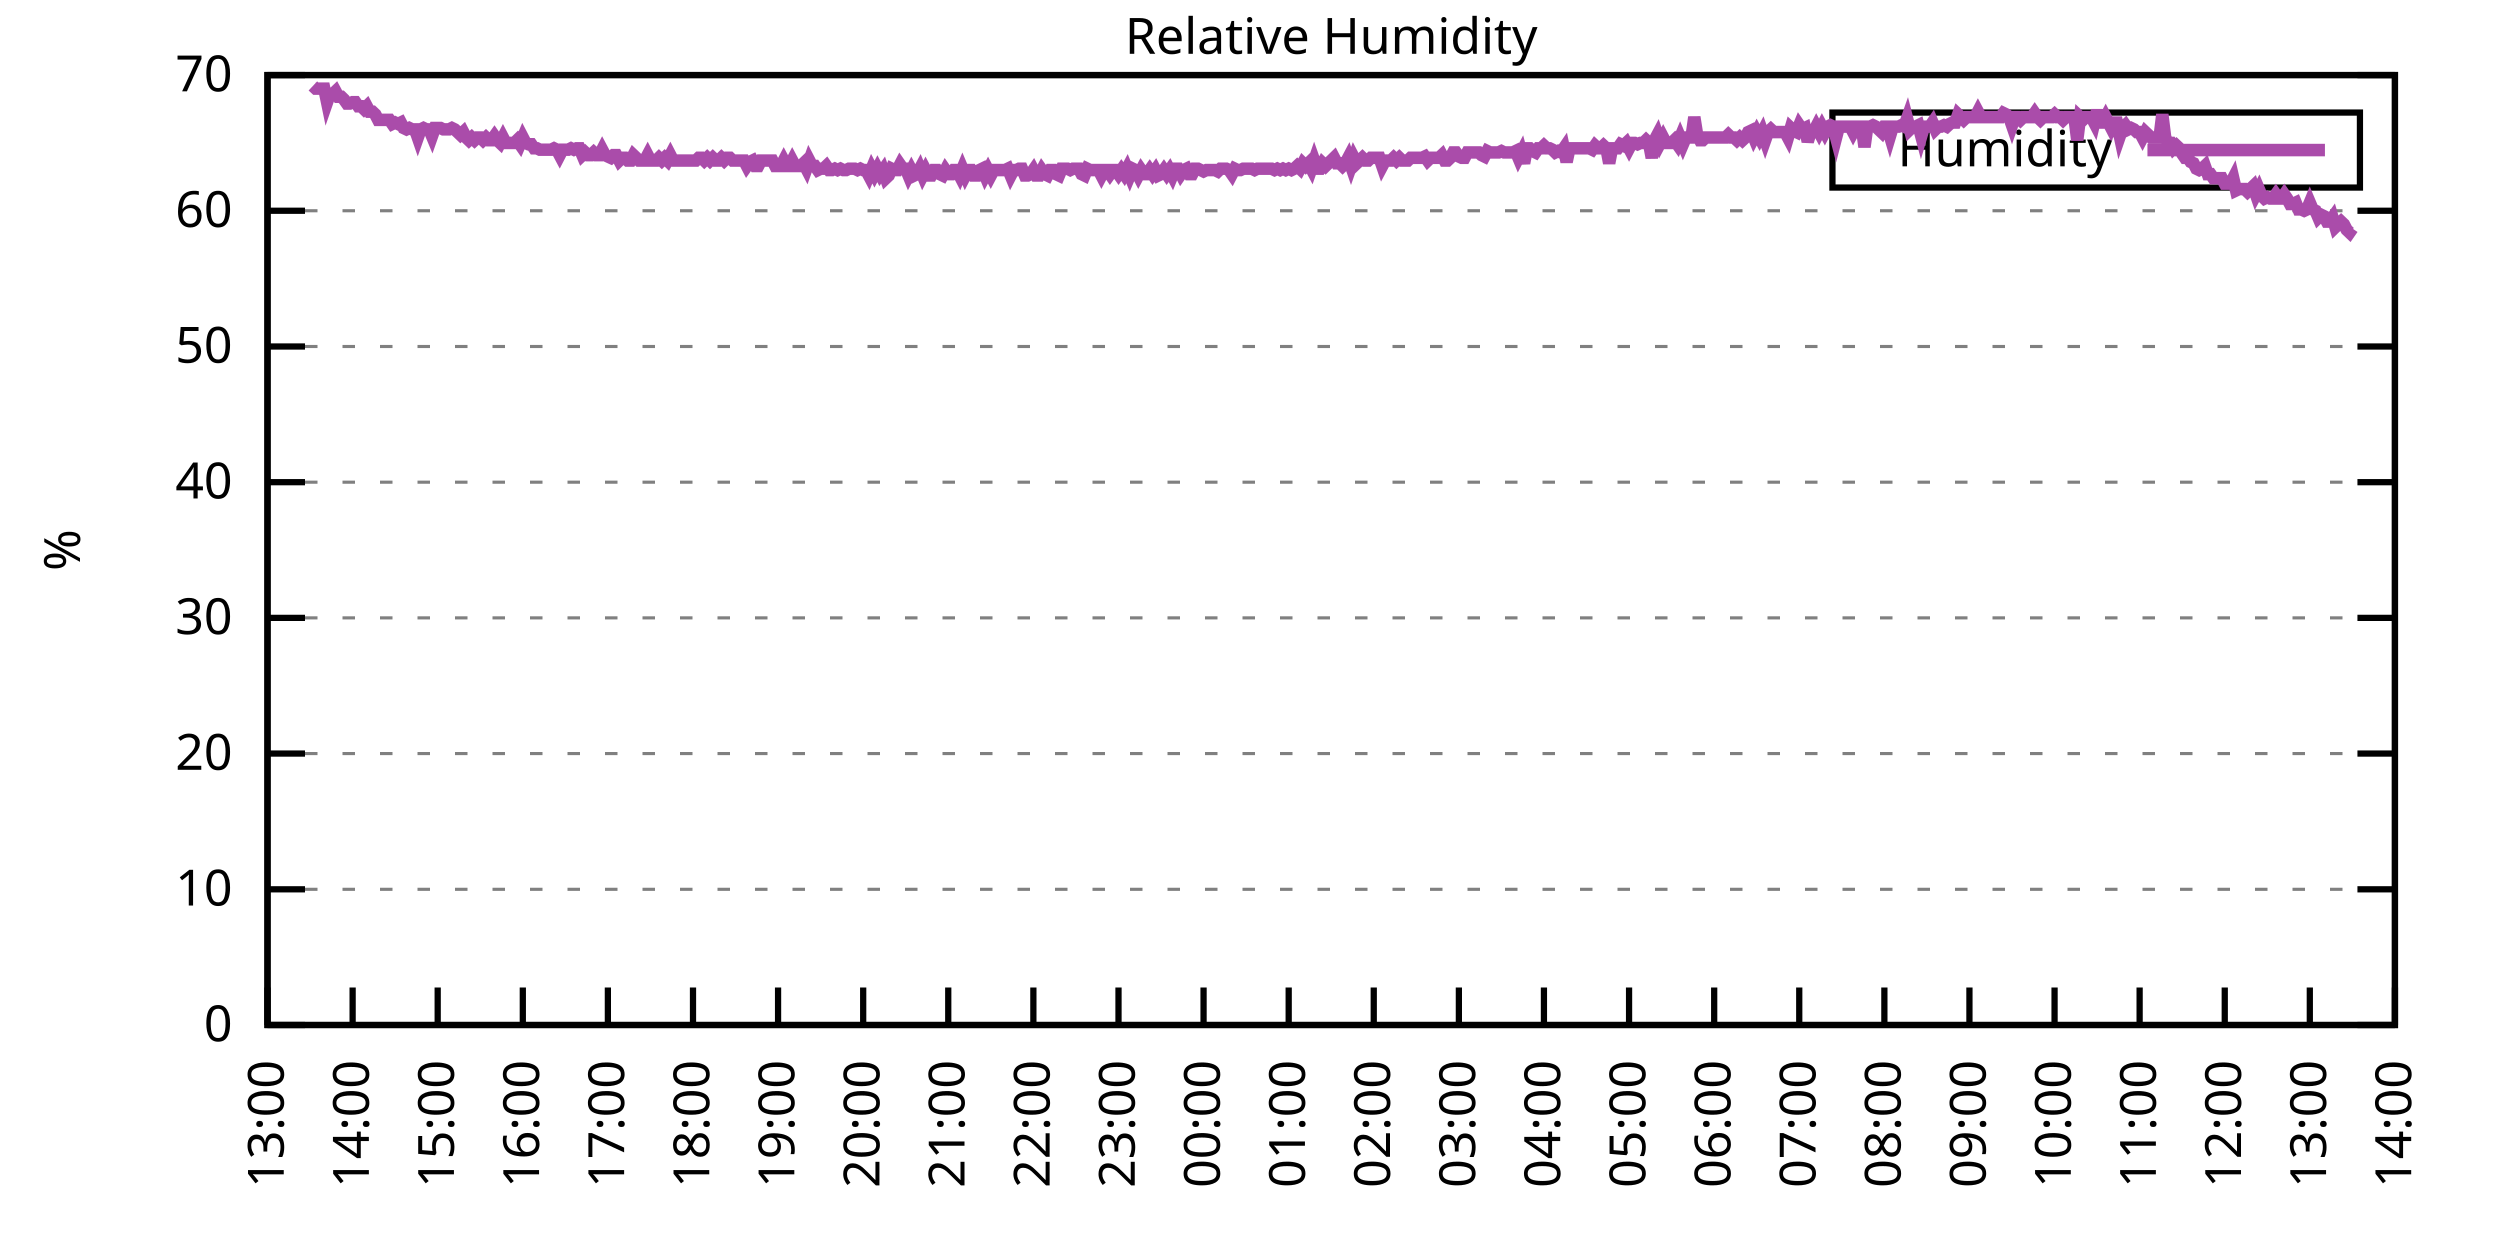
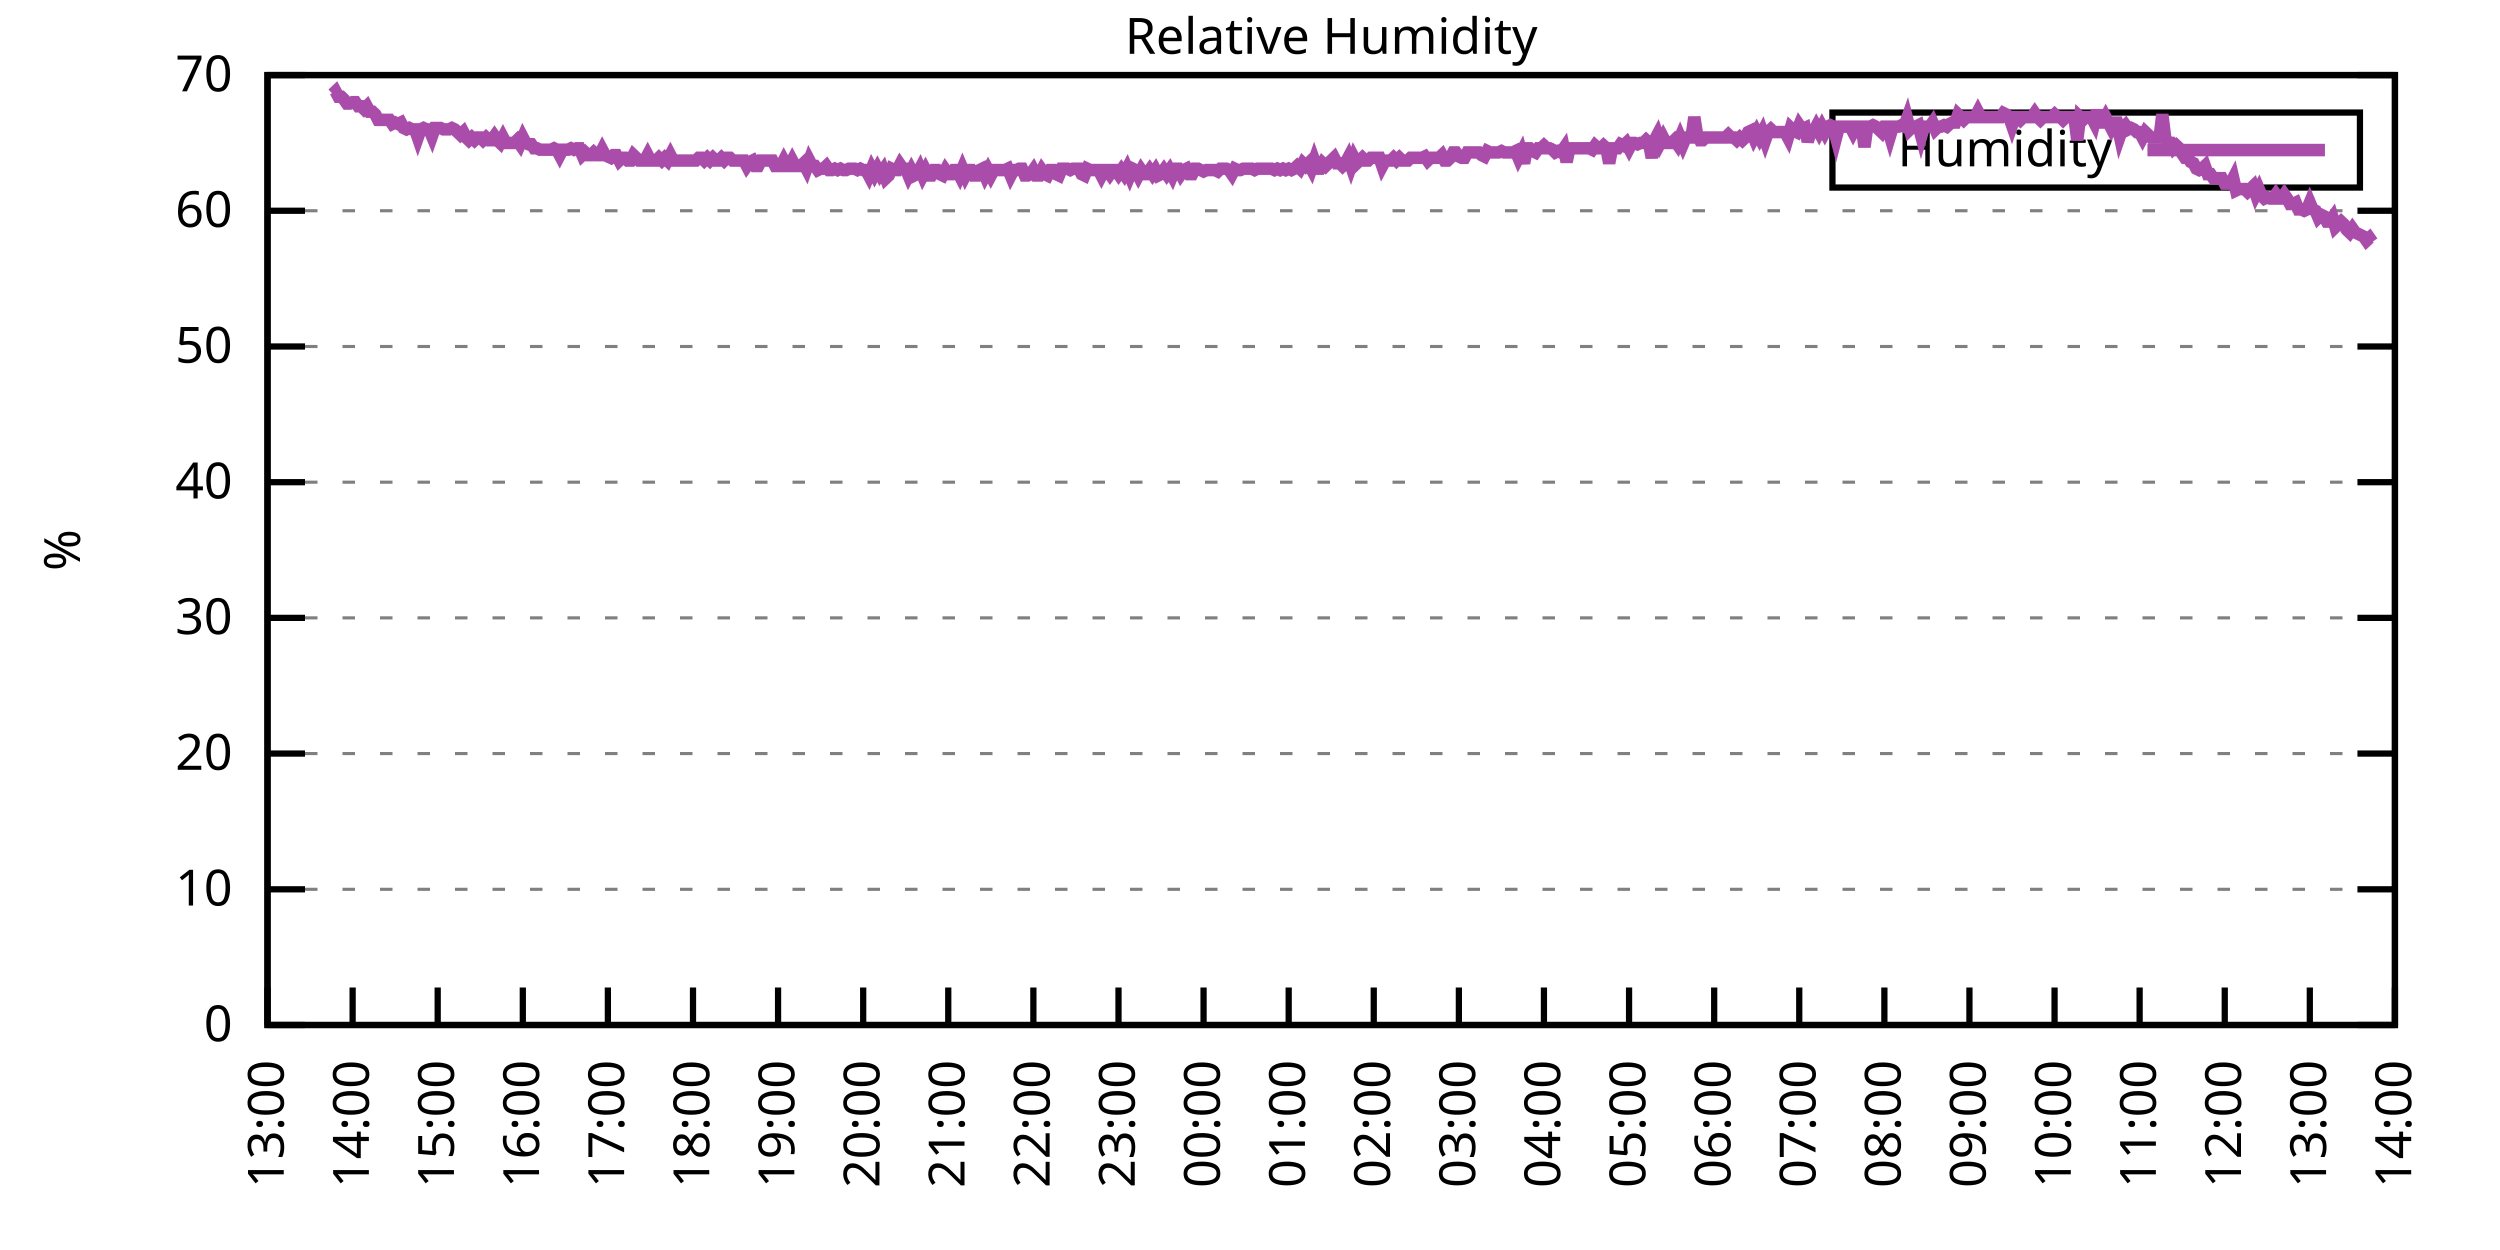
<svg xmlns="http://www.w3.org/2000/svg" xmlns:xlink="http://www.w3.org/1999/xlink" width="400" height="200" viewBox="0 0 400 200">
  <g id="gnuplot_canvas">
    <rect x="0" y="0" width="400" height="200" fill="none" />
    <defs>
      <circle id="gpDot" r="0.5" stroke-width="0.5" stroke="currentColor" />
      <path id="gpPt0" stroke-width="0.333" stroke="currentColor" d="M-1,0 h2 M0,-1 v2" />
      <path id="gpPt1" stroke-width="0.333" stroke="currentColor" d="M-1,-1 L1,1 M1,-1 L-1,1" />
      <path id="gpPt2" stroke-width="0.333" stroke="currentColor" d="M-1,0 L1,0 M0,-1 L0,1 M-1,-1 L1,1 M-1,1 L1,-1" />
      <rect id="gpPt3" stroke-width="0.333" stroke="currentColor" x="-1" y="-1" width="2" height="2" />
      <rect id="gpPt4" stroke-width="0.333" stroke="currentColor" fill="currentColor" x="-1" y="-1" width="2" height="2" />
      <circle id="gpPt5" stroke-width="0.333" stroke="currentColor" cx="0" cy="0" r="1" />
      <use xlink:href="#gpPt5" id="gpPt6" fill="currentColor" stroke="none" />
      <path id="gpPt7" stroke-width="0.333" stroke="currentColor" d="M0,-1.33 L-1.33,0.67 L1.33,0.67 z" />
      <use xlink:href="#gpPt7" id="gpPt8" fill="currentColor" stroke="none" />
      <use xlink:href="#gpPt7" id="gpPt9" stroke="currentColor" transform="rotate(180)" />
      <use xlink:href="#gpPt9" id="gpPt10" fill="currentColor" stroke="none" />
      <use xlink:href="#gpPt3" id="gpPt11" stroke="currentColor" transform="rotate(45)" />
      <use xlink:href="#gpPt11" id="gpPt12" fill="currentColor" stroke="none" />
      <path id="gpPt13" stroke-width="0.333" stroke="currentColor" d="M0,1.330 L1.265,0.411 L0.782,-1.067 L-0.782,-1.076 L-1.265,0.411 z" />
      <use xlink:href="#gpPt13" id="gpPt14" fill="currentColor" stroke="none" />
      <filter id="textbox" filterUnits="objectBoundingBox" x="0" y="0" height="1" width="1">
        <feFlood flood-color="white" flood-opacity="1" result="bgnd" />
        <feComposite in="SourceGraphic" in2="bgnd" operator="atop" />
      </filter>
      <filter id="greybox" filterUnits="objectBoundingBox" x="0" y="0" height="1" width="1">
        <feFlood flood-color="lightgrey" flood-opacity="1" result="grey" />
        <feComposite in="SourceGraphic" in2="grey" operator="atop" />
      </filter>
    </defs>
    <g fill="none" color="white" stroke="currentColor" stroke-width="1.00" stroke-linecap="butt" stroke-linejoin="miter">
</g>
    <g fill="none" color="black" stroke="currentColor" stroke-width="1.00" stroke-linecap="butt" stroke-linejoin="miter">
      <g stroke="none" shape-rendering="crispEdges">
        <polygon fill="rgb(255, 255, 255)" points="42.80,164.00 383.18,164.00 383.18,12.02 42.80,12.02 " />
      </g>
    </g>
    <g fill="none" color="black" stroke="currentColor" stroke-width="1.00" stroke-linecap="butt" stroke-linejoin="miter">
</g>
    <g fill="none" color="black" stroke="black" stroke-width="0.50" stroke-linecap="butt" stroke-linejoin="miter">
</g>
    <g fill="none" color="gray" stroke="currentColor" stroke-width="0.50" stroke-linecap="butt" stroke-linejoin="miter">
      <path stroke="gray" stroke-dasharray="2,4" class="gridline" d="M42.80,164.00 L383.19,164.00  " />
    </g>
    <g fill="none" color="gray" stroke="gray" stroke-width="1.00" stroke-linecap="butt" stroke-linejoin="miter">
</g>
    <g fill="none" color="black" stroke="currentColor" stroke-width="1.00" stroke-linecap="butt" stroke-linejoin="miter">
      <path stroke="black" d="M42.80,164.00 L48.80,164.00 M383.19,164.00 L377.19,164.00  " />
      <g transform="translate(37.20,166.60)" stroke="none" fill="black" font-family="Sans" font-size="8.00" text-anchor="end">
        <text>
          <tspan font-family="Sans"> 0</tspan>
        </text>
      </g>
    </g>
    <g fill="none" color="black" stroke="currentColor" stroke-width="1.00" stroke-linecap="butt" stroke-linejoin="miter">
</g>
    <g fill="none" color="black" stroke="black" stroke-width="0.50" stroke-linecap="butt" stroke-linejoin="miter">
</g>
    <g fill="none" color="gray" stroke="currentColor" stroke-width="0.50" stroke-linecap="butt" stroke-linejoin="miter">
      <path stroke="gray" stroke-dasharray="2,4" class="gridline" d="M42.80,142.29 L383.19,142.29  " />
    </g>
    <g fill="none" color="gray" stroke="gray" stroke-width="1.00" stroke-linecap="butt" stroke-linejoin="miter">
</g>
    <g fill="none" color="black" stroke="currentColor" stroke-width="1.00" stroke-linecap="butt" stroke-linejoin="miter">
      <path stroke="black" d="M42.80,142.29 L48.80,142.29 M383.19,142.29 L377.19,142.29  " />
      <g transform="translate(37.20,144.89)" stroke="none" fill="black" font-family="Sans" font-size="8.00" text-anchor="end">
        <text>
          <tspan font-family="Sans"> 10</tspan>
        </text>
      </g>
    </g>
    <g fill="none" color="black" stroke="currentColor" stroke-width="1.00" stroke-linecap="butt" stroke-linejoin="miter">
</g>
    <g fill="none" color="black" stroke="black" stroke-width="0.50" stroke-linecap="butt" stroke-linejoin="miter">
</g>
    <g fill="none" color="gray" stroke="currentColor" stroke-width="0.50" stroke-linecap="butt" stroke-linejoin="miter">
      <path stroke="gray" stroke-dasharray="2,4" class="gridline" d="M42.80,120.57 L383.19,120.57  " />
    </g>
    <g fill="none" color="gray" stroke="gray" stroke-width="1.00" stroke-linecap="butt" stroke-linejoin="miter">
</g>
    <g fill="none" color="black" stroke="currentColor" stroke-width="1.00" stroke-linecap="butt" stroke-linejoin="miter">
      <path stroke="black" d="M42.80,120.57 L48.80,120.57 M383.19,120.57 L377.19,120.57  " />
      <g transform="translate(37.20,123.17)" stroke="none" fill="black" font-family="Sans" font-size="8.00" text-anchor="end">
        <text>
          <tspan font-family="Sans"> 20</tspan>
        </text>
      </g>
    </g>
    <g fill="none" color="black" stroke="currentColor" stroke-width="1.00" stroke-linecap="butt" stroke-linejoin="miter">
</g>
    <g fill="none" color="black" stroke="black" stroke-width="0.50" stroke-linecap="butt" stroke-linejoin="miter">
</g>
    <g fill="none" color="gray" stroke="currentColor" stroke-width="0.50" stroke-linecap="butt" stroke-linejoin="miter">
      <path stroke="gray" stroke-dasharray="2,4" class="gridline" d="M42.80,98.86 L383.19,98.86  " />
    </g>
    <g fill="none" color="gray" stroke="gray" stroke-width="1.00" stroke-linecap="butt" stroke-linejoin="miter">
</g>
    <g fill="none" color="black" stroke="currentColor" stroke-width="1.00" stroke-linecap="butt" stroke-linejoin="miter">
      <path stroke="black" d="M42.80,98.86 L48.80,98.86 M383.19,98.86 L377.19,98.86  " />
      <g transform="translate(37.20,101.46)" stroke="none" fill="black" font-family="Sans" font-size="8.00" text-anchor="end">
        <text>
          <tspan font-family="Sans"> 30</tspan>
        </text>
      </g>
    </g>
    <g fill="none" color="black" stroke="currentColor" stroke-width="1.00" stroke-linecap="butt" stroke-linejoin="miter">
</g>
    <g fill="none" color="black" stroke="black" stroke-width="0.50" stroke-linecap="butt" stroke-linejoin="miter">
</g>
    <g fill="none" color="gray" stroke="currentColor" stroke-width="0.50" stroke-linecap="butt" stroke-linejoin="miter">
      <path stroke="gray" stroke-dasharray="2,4" class="gridline" d="M42.80,77.15 L383.19,77.15  " />
    </g>
    <g fill="none" color="gray" stroke="gray" stroke-width="1.00" stroke-linecap="butt" stroke-linejoin="miter">
</g>
    <g fill="none" color="black" stroke="currentColor" stroke-width="1.00" stroke-linecap="butt" stroke-linejoin="miter">
      <path stroke="black" d="M42.80,77.15 L48.80,77.15 M383.19,77.15 L377.19,77.15  " />
      <g transform="translate(37.20,79.75)" stroke="none" fill="black" font-family="Sans" font-size="8.00" text-anchor="end">
        <text>
          <tspan font-family="Sans"> 40</tspan>
        </text>
      </g>
    </g>
    <g fill="none" color="black" stroke="currentColor" stroke-width="1.00" stroke-linecap="butt" stroke-linejoin="miter">
</g>
    <g fill="none" color="black" stroke="black" stroke-width="0.50" stroke-linecap="butt" stroke-linejoin="miter">
</g>
    <g fill="none" color="gray" stroke="currentColor" stroke-width="0.50" stroke-linecap="butt" stroke-linejoin="miter">
      <path stroke="gray" stroke-dasharray="2,4" class="gridline" d="M42.80,55.44 L383.19,55.44  " />
    </g>
    <g fill="none" color="gray" stroke="gray" stroke-width="1.00" stroke-linecap="butt" stroke-linejoin="miter">
</g>
    <g fill="none" color="black" stroke="currentColor" stroke-width="1.00" stroke-linecap="butt" stroke-linejoin="miter">
      <path stroke="black" d="M42.80,55.44 L48.80,55.44 M383.19,55.44 L377.19,55.44  " />
      <g transform="translate(37.20,58.04)" stroke="none" fill="black" font-family="Sans" font-size="8.00" text-anchor="end">
        <text>
          <tspan font-family="Sans"> 50</tspan>
        </text>
      </g>
    </g>
    <g fill="none" color="black" stroke="currentColor" stroke-width="1.00" stroke-linecap="butt" stroke-linejoin="miter">
</g>
    <g fill="none" color="black" stroke="black" stroke-width="0.50" stroke-linecap="butt" stroke-linejoin="miter">
</g>
    <g fill="none" color="gray" stroke="currentColor" stroke-width="0.50" stroke-linecap="butt" stroke-linejoin="miter">
      <path stroke="gray" stroke-dasharray="2,4" class="gridline" d="M42.80,33.72 L383.19,33.72  " />
    </g>
    <g fill="none" color="gray" stroke="gray" stroke-width="1.00" stroke-linecap="butt" stroke-linejoin="miter">
</g>
    <g fill="none" color="black" stroke="currentColor" stroke-width="1.00" stroke-linecap="butt" stroke-linejoin="miter">
      <path stroke="black" d="M42.80,33.72 L48.80,33.72 M383.19,33.72 L377.19,33.72  " />
      <g transform="translate(37.20,36.32)" stroke="none" fill="black" font-family="Sans" font-size="8.00" text-anchor="end">
        <text>
          <tspan font-family="Sans"> 60</tspan>
        </text>
      </g>
    </g>
    <g fill="none" color="black" stroke="currentColor" stroke-width="1.00" stroke-linecap="butt" stroke-linejoin="miter">
</g>
    <g fill="none" color="black" stroke="black" stroke-width="0.50" stroke-linecap="butt" stroke-linejoin="miter">
</g>
    <g fill="none" color="gray" stroke="currentColor" stroke-width="0.50" stroke-linecap="butt" stroke-linejoin="miter">
      <path stroke="gray" stroke-dasharray="2,4" class="gridline" d="M42.80,12.01 L383.19,12.01  " />
    </g>
    <g fill="none" color="gray" stroke="gray" stroke-width="1.00" stroke-linecap="butt" stroke-linejoin="miter">
</g>
    <g fill="none" color="black" stroke="currentColor" stroke-width="1.00" stroke-linecap="butt" stroke-linejoin="miter">
      <path stroke="black" d="M42.80,12.01 L48.80,12.01 M383.19,12.01 L377.19,12.01  " />
      <g transform="translate(37.20,14.61)" stroke="none" fill="black" font-family="Sans" font-size="8.00" text-anchor="end">
        <text>
          <tspan font-family="Sans"> 70</tspan>
        </text>
      </g>
    </g>
    <g fill="none" color="black" stroke="currentColor" stroke-width="1.00" stroke-linecap="butt" stroke-linejoin="miter">
      <path stroke="black" d="M42.80,164.00 L42.80,158.00  " />
      <g transform="translate(45.40,169.60) rotate(270.00)" stroke="none" fill="black" font-family="Sans" font-size="8.00" text-anchor="end">
        <text>
          <tspan font-family="Sans">13:00</tspan>
        </text>
      </g>
    </g>
    <g fill="none" color="black" stroke="currentColor" stroke-width="1.00" stroke-linecap="butt" stroke-linejoin="miter">
      <path stroke="black" d="M56.42,164.00 L56.42,158.00  " />
      <g transform="translate(59.02,169.60) rotate(270.00)" stroke="none" fill="black" font-family="Sans" font-size="8.00" text-anchor="end">
        <text>
          <tspan font-family="Sans">14:00</tspan>
        </text>
      </g>
    </g>
    <g fill="none" color="black" stroke="currentColor" stroke-width="1.00" stroke-linecap="butt" stroke-linejoin="miter">
      <path stroke="black" d="M70.03,164.00 L70.03,158.00  " />
      <g transform="translate(72.63,169.60) rotate(270.00)" stroke="none" fill="black" font-family="Sans" font-size="8.00" text-anchor="end">
        <text>
          <tspan font-family="Sans">15:00</tspan>
        </text>
      </g>
    </g>
    <g fill="none" color="black" stroke="currentColor" stroke-width="1.00" stroke-linecap="butt" stroke-linejoin="miter">
      <path stroke="black" d="M83.65,164.00 L83.65,158.00  " />
      <g transform="translate(86.25,169.60) rotate(270.00)" stroke="none" fill="black" font-family="Sans" font-size="8.00" text-anchor="end">
        <text>
          <tspan font-family="Sans">16:00</tspan>
        </text>
      </g>
    </g>
    <g fill="none" color="black" stroke="currentColor" stroke-width="1.00" stroke-linecap="butt" stroke-linejoin="miter">
      <path stroke="black" d="M97.26,164.00 L97.26,158.00  " />
      <g transform="translate(99.86,169.60) rotate(270.00)" stroke="none" fill="black" font-family="Sans" font-size="8.00" text-anchor="end">
        <text>
          <tspan font-family="Sans">17:00</tspan>
        </text>
      </g>
    </g>
    <g fill="none" color="black" stroke="currentColor" stroke-width="1.00" stroke-linecap="butt" stroke-linejoin="miter">
      <path stroke="black" d="M110.88,164.00 L110.88,158.00  " />
      <g transform="translate(113.48,169.60) rotate(270.00)" stroke="none" fill="black" font-family="Sans" font-size="8.00" text-anchor="end">
        <text>
          <tspan font-family="Sans">18:00</tspan>
        </text>
      </g>
    </g>
    <g fill="none" color="black" stroke="currentColor" stroke-width="1.00" stroke-linecap="butt" stroke-linejoin="miter">
      <path stroke="black" d="M124.49,164.00 L124.49,158.00  " />
      <g transform="translate(127.09,169.60) rotate(270.00)" stroke="none" fill="black" font-family="Sans" font-size="8.00" text-anchor="end">
        <text>
          <tspan font-family="Sans">19:00</tspan>
        </text>
      </g>
    </g>
    <g fill="none" color="black" stroke="currentColor" stroke-width="1.00" stroke-linecap="butt" stroke-linejoin="miter">
      <path stroke="black" d="M138.11,164.00 L138.11,158.00  " />
      <g transform="translate(140.71,169.60) rotate(270.00)" stroke="none" fill="black" font-family="Sans" font-size="8.00" text-anchor="end">
        <text>
          <tspan font-family="Sans">20:00</tspan>
        </text>
      </g>
    </g>
    <g fill="none" color="black" stroke="currentColor" stroke-width="1.00" stroke-linecap="butt" stroke-linejoin="miter">
      <path stroke="black" d="M151.72,164.00 L151.72,158.00  " />
      <g transform="translate(154.32,169.60) rotate(270.00)" stroke="none" fill="black" font-family="Sans" font-size="8.00" text-anchor="end">
        <text>
          <tspan font-family="Sans">21:00</tspan>
        </text>
      </g>
    </g>
    <g fill="none" color="black" stroke="currentColor" stroke-width="1.00" stroke-linecap="butt" stroke-linejoin="miter">
      <path stroke="black" d="M165.34,164.00 L165.34,158.00  " />
      <g transform="translate(167.94,169.60) rotate(270.00)" stroke="none" fill="black" font-family="Sans" font-size="8.00" text-anchor="end">
        <text>
          <tspan font-family="Sans">22:00</tspan>
        </text>
      </g>
    </g>
    <g fill="none" color="black" stroke="currentColor" stroke-width="1.00" stroke-linecap="butt" stroke-linejoin="miter">
      <path stroke="black" d="M178.96,164.00 L178.96,158.00  " />
      <g transform="translate(181.56,169.60) rotate(270.00)" stroke="none" fill="black" font-family="Sans" font-size="8.00" text-anchor="end">
        <text>
          <tspan font-family="Sans">23:00</tspan>
        </text>
      </g>
    </g>
    <g fill="none" color="black" stroke="currentColor" stroke-width="1.00" stroke-linecap="butt" stroke-linejoin="miter">
      <path stroke="black" d="M192.57,164.00 L192.57,158.00  " />
      <g transform="translate(195.17,169.60) rotate(270.00)" stroke="none" fill="black" font-family="Sans" font-size="8.00" text-anchor="end">
        <text>
          <tspan font-family="Sans">00:00</tspan>
        </text>
      </g>
    </g>
    <g fill="none" color="black" stroke="currentColor" stroke-width="1.00" stroke-linecap="butt" stroke-linejoin="miter">
      <path stroke="black" d="M206.19,164.00 L206.19,158.00  " />
      <g transform="translate(208.79,169.60) rotate(270.00)" stroke="none" fill="black" font-family="Sans" font-size="8.00" text-anchor="end">
        <text>
          <tspan font-family="Sans">01:00</tspan>
        </text>
      </g>
    </g>
    <g fill="none" color="black" stroke="currentColor" stroke-width="1.00" stroke-linecap="butt" stroke-linejoin="miter">
      <path stroke="black" d="M219.80,164.00 L219.80,158.00  " />
      <g transform="translate(222.40,169.60) rotate(270.00)" stroke="none" fill="black" font-family="Sans" font-size="8.00" text-anchor="end">
        <text>
          <tspan font-family="Sans">02:00</tspan>
        </text>
      </g>
    </g>
    <g fill="none" color="black" stroke="currentColor" stroke-width="1.00" stroke-linecap="butt" stroke-linejoin="miter">
      <path stroke="black" d="M233.42,164.00 L233.42,158.00  " />
      <g transform="translate(236.02,169.60) rotate(270.00)" stroke="none" fill="black" font-family="Sans" font-size="8.00" text-anchor="end">
        <text>
          <tspan font-family="Sans">03:00</tspan>
        </text>
      </g>
    </g>
    <g fill="none" color="black" stroke="currentColor" stroke-width="1.00" stroke-linecap="butt" stroke-linejoin="miter">
      <path stroke="black" d="M247.03,164.00 L247.03,158.00  " />
      <g transform="translate(249.63,169.60) rotate(270.00)" stroke="none" fill="black" font-family="Sans" font-size="8.00" text-anchor="end">
        <text>
          <tspan font-family="Sans">04:00</tspan>
        </text>
      </g>
    </g>
    <g fill="none" color="black" stroke="currentColor" stroke-width="1.00" stroke-linecap="butt" stroke-linejoin="miter">
      <path stroke="black" d="M260.65,164.00 L260.65,158.00  " />
      <g transform="translate(263.25,169.60) rotate(270.00)" stroke="none" fill="black" font-family="Sans" font-size="8.00" text-anchor="end">
        <text>
          <tspan font-family="Sans">05:00</tspan>
        </text>
      </g>
    </g>
    <g fill="none" color="black" stroke="currentColor" stroke-width="1.00" stroke-linecap="butt" stroke-linejoin="miter">
      <path stroke="black" d="M274.27,164.00 L274.27,158.00  " />
      <g transform="translate(276.87,169.60) rotate(270.00)" stroke="none" fill="black" font-family="Sans" font-size="8.00" text-anchor="end">
        <text>
          <tspan font-family="Sans">06:00</tspan>
        </text>
      </g>
    </g>
    <g fill="none" color="black" stroke="currentColor" stroke-width="1.00" stroke-linecap="butt" stroke-linejoin="miter">
      <path stroke="black" d="M287.88,164.00 L287.88,158.00  " />
      <g transform="translate(290.48,169.60) rotate(270.00)" stroke="none" fill="black" font-family="Sans" font-size="8.00" text-anchor="end">
        <text>
          <tspan font-family="Sans">07:00</tspan>
        </text>
      </g>
    </g>
    <g fill="none" color="black" stroke="currentColor" stroke-width="1.00" stroke-linecap="butt" stroke-linejoin="miter">
      <path stroke="black" d="M301.50,164.00 L301.50,158.00  " />
      <g transform="translate(304.10,169.60) rotate(270.00)" stroke="none" fill="black" font-family="Sans" font-size="8.00" text-anchor="end">
        <text>
          <tspan font-family="Sans">08:00</tspan>
        </text>
      </g>
    </g>
    <g fill="none" color="black" stroke="currentColor" stroke-width="1.00" stroke-linecap="butt" stroke-linejoin="miter">
      <path stroke="black" d="M315.11,164.00 L315.11,158.00  " />
      <g transform="translate(317.71,169.60) rotate(270.00)" stroke="none" fill="black" font-family="Sans" font-size="8.00" text-anchor="end">
        <text>
          <tspan font-family="Sans">09:00</tspan>
        </text>
      </g>
    </g>
    <g fill="none" color="black" stroke="currentColor" stroke-width="1.00" stroke-linecap="butt" stroke-linejoin="miter">
      <path stroke="black" d="M328.73,164.00 L328.73,158.00  " />
      <g transform="translate(331.33,169.60) rotate(270.00)" stroke="none" fill="black" font-family="Sans" font-size="8.00" text-anchor="end">
        <text>
          <tspan font-family="Sans">10:00</tspan>
        </text>
      </g>
    </g>
    <g fill="none" color="black" stroke="currentColor" stroke-width="1.00" stroke-linecap="butt" stroke-linejoin="miter">
      <path stroke="black" d="M342.34,164.00 L342.34,158.00  " />
      <g transform="translate(344.94,169.60) rotate(270.00)" stroke="none" fill="black" font-family="Sans" font-size="8.00" text-anchor="end">
        <text>
          <tspan font-family="Sans">11:00</tspan>
        </text>
      </g>
    </g>
    <g fill="none" color="black" stroke="currentColor" stroke-width="1.00" stroke-linecap="butt" stroke-linejoin="miter">
      <path stroke="black" d="M355.96,164.00 L355.96,158.00  " />
      <g transform="translate(358.56,169.60) rotate(270.00)" stroke="none" fill="black" font-family="Sans" font-size="8.00" text-anchor="end">
        <text>
          <tspan font-family="Sans">12:00</tspan>
        </text>
      </g>
    </g>
    <g fill="none" color="black" stroke="currentColor" stroke-width="1.00" stroke-linecap="butt" stroke-linejoin="miter">
      <path stroke="black" d="M369.57,164.00 L369.57,158.00  " />
      <g transform="translate(372.17,169.60) rotate(270.00)" stroke="none" fill="black" font-family="Sans" font-size="8.00" text-anchor="end">
        <text>
          <tspan font-family="Sans">13:00</tspan>
        </text>
      </g>
    </g>
    <g fill="none" color="black" stroke="currentColor" stroke-width="1.00" stroke-linecap="butt" stroke-linejoin="miter">
      <path stroke="black" d="M383.19,164.00 L383.19,158.00  " />
      <g transform="translate(385.79,169.60) rotate(270.00)" stroke="none" fill="black" font-family="Sans" font-size="8.00" text-anchor="end">
        <text>
          <tspan font-family="Sans">14:00</tspan>
        </text>
      </g>
    </g>
    <g fill="none" color="black" stroke="currentColor" stroke-width="1.00" stroke-linecap="butt" stroke-linejoin="miter">
</g>
    <g fill="none" color="black" stroke="currentColor" stroke-width="1.00" stroke-linecap="butt" stroke-linejoin="miter">
      <path stroke="black" d="M42.80,12.01 L42.80,164.00 L383.19,164.00 L383.19,12.01 L42.80,12.01 Z  " />
    </g>
    <g fill="none" color="black" stroke="currentColor" stroke-width="1.00" stroke-linecap="butt" stroke-linejoin="miter">
</g>
    <g fill="none" color="black" stroke="currentColor" stroke-width="1.00" stroke-linecap="butt" stroke-linejoin="miter">
      <path stroke="black" d="M293.19,30.01 L293.19,18.01 L377.59,18.01 L377.59,30.01 L293.19,30.01 Z  " />
    </g>
    <g id="Relative_Humidity_plot_1">
      <g fill="none" color="white" stroke="black" stroke-width="2.00" stroke-linecap="butt" stroke-linejoin="miter">
</g>
      <g fill="none" color="black" stroke="currentColor" stroke-width="2.00" stroke-linecap="butt" stroke-linejoin="miter">
        <g transform="translate(337.99,26.61)" stroke="none" fill="black" font-family="Sans" font-size="8.00" text-anchor="end">
          <text>
            <tspan font-family="Sans">Humidity</tspan>
          </text>
        </g>
      </g>
      <g fill="none" color="black" stroke="currentColor" stroke-width="2.00" stroke-linecap="butt" stroke-linejoin="miter">
-         <path stroke="rgb(170,  76, 170)" d="M343.59,24.01 L371.99,24.01 M50.06,13.75 L50.52,14.18 L50.97,14.18 L51.42,14.18 L51.88,14.18 L52.33,16.35   L52.78,15.05 L53.24,15.05 L53.69,14.62 L54.15,15.48 L54.60,15.48 L55.05,15.92 L55.51,16.57 L55.96,16.57   L56.42,16.35 L56.87,16.35 L57.32,17.00 L57.78,17.00 L58.23,17.44 L58.68,17.00 L59.14,17.87 L59.59,17.87   L60.05,18.31 L60.50,19.18 L60.95,19.18 L61.41,19.18 L61.86,19.18 L62.32,19.18 L62.77,19.83 L63.22,19.61   L63.68,19.83 L64.13,19.61 L64.58,20.48 L65.04,20.70 L65.49,20.48 L65.95,20.70 L66.40,20.70 L66.85,22.00   L67.31,20.70 L67.76,20.48 L68.22,20.70 L68.67,20.70 L69.12,21.78 L69.58,20.48 L70.03,20.48 L70.49,20.48   L70.94,20.70 L71.39,20.70 L71.85,20.70 L72.30,20.48 L72.75,20.70 L73.21,21.13 L73.66,21.56 L74.12,21.13   L74.57,22.00 L75.02,22.43 L75.48,22.00 L75.93,22.43 L76.39,22.00 L76.84,22.00 L77.29,22.43 L77.75,22.00   L78.20,22.43 L78.65,22.43 L79.11,21.78 L79.56,22.43 L80.02,22.87 L80.47,22.00 L80.92,22.87 L81.38,22.87   L81.83,22.87 L82.29,22.87 L82.74,22.43 L83.19,23.08 L83.65,22.00 L84.10,22.87 L84.55,23.08 L85.01,23.08   L85.46,23.73 L85.92,23.73 L86.37,23.95 L86.82,23.95 L87.28,23.95 L87.73,23.95 L88.19,23.95 L88.64,23.73   L89.09,23.95 L89.55,24.82 L90.00,23.95 L90.45,23.95 L90.91,23.95 L91.36,23.73 L91.82,23.95 L92.27,23.73   L92.72,23.73 L93.18,24.82 L93.63,24.39 L94.09,24.82 L94.54,24.82 L94.99,24.39 L95.45,24.82 L95.90,24.82   L96.35,23.95 L96.81,24.82 L97.26,25.04 L97.72,25.25 L98.17,24.82 L98.62,24.82 L99.08,25.69 L99.53,25.25   L99.99,25.25 L100.44,25.69 L100.89,25.69 L101.35,24.82 L101.80,25.25 L102.25,25.69 L102.71,25.69 L103.16,25.69   L103.62,24.82 L104.07,25.69 L104.52,25.69 L104.98,25.69 L105.43,25.25 L105.89,25.69 L106.34,25.25 L106.79,25.69   L107.25,24.82 L107.70,25.69 L108.15,25.69 L108.61,25.69 L109.06,25.69 L109.52,25.69 L109.97,25.69 L110.42,25.69   L110.88,25.69 L111.33,25.69 L111.79,25.25 L112.24,25.25 L112.69,25.69 L113.15,25.25 L113.60,25.69 L114.05,25.25   L114.51,25.69 L114.96,25.69 L115.42,25.25 L115.87,25.69 L116.32,25.25 L116.78,25.25 L117.23,25.69 L117.69,25.69   L118.14,25.69 L118.59,25.69 L119.05,25.69 L119.50,26.56 L119.96,25.91 L120.41,25.69 L120.86,26.56 L121.32,26.56   L121.77,25.69 L122.22,25.69 L122.68,25.69 L123.13,25.69 L123.59,25.69 L124.04,26.56 L124.49,26.56 L124.95,26.56   L125.40,25.69 L125.86,26.56 L126.31,26.56 L126.76,25.69 L127.22,26.56 L127.67,26.56 L128.12,26.56 L128.58,26.12   L129.03,26.99 L129.49,25.69 L129.94,26.56 L130.39,26.56 L130.85,27.21 L131.30,26.99 L131.76,26.99 L132.21,26.56   L132.66,27.21 L133.12,27.21 L133.57,26.99 L134.02,27.21 L134.48,26.99 L134.93,27.21 L135.39,27.21 L135.84,26.99   L136.29,26.99 L136.75,26.99 L137.20,27.21 L137.66,26.99 L138.11,27.21 L138.56,27.21 L139.02,28.08 L139.47,26.99   L139.92,27.86 L140.38,26.99 L140.83,27.86 L141.29,27.21 L141.74,28.51 L142.19,28.08 L142.65,26.99 L143.10,27.21   L143.56,27.21 L144.01,26.34 L144.46,26.99 L144.92,26.99 L145.37,28.08 L145.82,27.21 L146.28,28.08 L146.73,27.86   L147.19,26.99 L147.64,28.08 L148.09,27.21 L148.55,28.08 L149.00,28.08 L149.46,27.21 L149.91,27.21 L150.36,27.86   L150.82,28.08 L151.27,27.21 L151.72,27.86 L152.18,27.86 L152.63,27.21 L153.09,27.21 L153.54,28.08 L153.99,26.99   L154.45,28.08 L154.90,27.21 L155.36,27.21 L155.81,28.08 L156.26,28.08 L156.72,27.21 L157.17,26.99 L157.62,28.08   L158.08,27.21 L158.53,28.08 L158.99,27.21 L159.44,27.21 L159.89,27.21 L160.35,27.21 L160.80,27.21 L161.26,26.99   L161.71,28.08 L162.16,27.21 L162.62,27.21 L163.07,26.99 L163.52,26.99 L163.98,28.08 L164.43,28.08 L164.89,27.86   L165.34,27.21 L165.79,28.08 L166.25,28.08 L166.70,27.21 L167.16,27.86 L167.61,28.08 L168.06,27.21 L168.52,27.21   L168.97,27.86 L169.43,28.08 L169.88,26.99 L170.33,26.99 L170.79,26.99 L171.24,27.21 L171.69,26.99 L172.15,26.99   L172.60,26.99 L173.06,27.86 L173.51,28.08 L173.96,26.99 L174.42,27.21 L174.87,27.21 L175.33,27.21 L175.78,27.21   L176.23,28.08 L176.69,27.21 L177.14,27.21 L177.59,27.86 L178.05,27.21 L178.50,27.21 L178.96,27.86 L179.41,27.21   L179.86,27.86 L180.32,26.99 L180.77,28.08 L181.23,26.99 L181.68,27.21 L182.13,28.08 L182.59,27.21 L183.04,27.86   L183.49,27.86 L183.95,27.21 L184.40,27.86 L184.86,27.21 L185.31,28.08 L185.76,27.86 L186.22,27.21 L186.67,27.86   L187.13,27.21 L187.58,28.08 L188.03,26.99 L188.49,26.99 L188.94,27.86 L189.39,27.21 L189.85,26.99 L190.30,27.86   L190.76,27.86 L191.21,26.99 L191.66,26.99 L192.12,27.21 L192.57,27.43 L193.03,27.21 L193.48,27.21 L193.93,27.21   L194.39,27.21 L194.84,27.43 L195.29,26.99 L195.75,26.99 L196.20,26.99 L196.66,27.21 L197.11,27.86 L197.56,26.99   L198.02,27.21 L198.47,27.21 L198.93,26.99 L199.38,26.99 L199.83,26.99 L200.29,26.99 L200.74,27.21 L201.19,26.99   L201.65,26.99 L202.10,26.99 L202.56,26.99 L203.01,26.99 L203.46,26.99 L203.92,27.21 L204.37,26.99 L204.83,27.21   L205.28,26.99 L205.73,27.21 L206.19,26.99 L206.64,27.21 L207.09,26.99 L207.55,26.56 L208.00,26.99 L208.46,26.12   L208.91,26.56 L209.36,26.12 L209.82,26.99 L210.27,25.69 L210.73,26.99 L211.18,26.99 L211.63,26.12 L212.09,26.56   L212.54,26.12 L213.00,25.69 L213.45,25.25 L213.90,26.12 L214.36,26.12 L214.81,26.56 L215.26,26.12 L215.72,25.25   L216.17,26.56 L216.63,25.25 L217.08,26.12 L217.53,25.69 L217.99,25.25 L218.44,25.69 L218.90,25.69 L219.35,25.25   L219.80,25.25 L220.26,25.25 L220.71,25.25 L221.16,26.56 L221.62,25.69 L222.07,25.69 L222.53,25.69 L222.98,25.25   L223.43,25.69 L223.89,25.25 L224.34,25.69 L224.80,25.69 L225.25,25.69 L225.70,25.25 L226.16,25.25 L226.61,25.25   L227.06,25.25 L227.52,25.25 L227.97,25.04 L228.43,25.69 L228.88,25.25 L229.33,25.25 L229.79,25.25 L230.24,25.25   L230.70,24.82 L231.15,25.69 L231.60,25.69 L232.06,25.25 L232.51,24.39 L232.96,24.39 L233.42,25.04 L233.87,25.25   L234.33,25.25 L234.78,24.39 L235.23,24.39 L235.69,24.39 L236.14,24.39 L236.60,24.39 L237.05,24.82 L237.50,25.04   L237.96,24.17 L238.41,24.39 L238.86,24.39 L239.32,24.39 L239.77,24.39 L240.23,24.17 L240.68,24.39 L241.13,24.39   L241.59,24.39 L242.04,24.39 L242.50,24.17 L242.95,25.25 L243.40,24.39 L243.86,26.12 L244.31,23.73 L244.76,23.73   L245.22,24.17 L245.67,24.39 L246.13,23.73 L246.58,23.73 L247.03,23.30 L247.49,23.73 L247.94,23.73 L248.40,23.95   L248.85,24.39 L249.30,24.17 L249.76,24.39 L250.21,23.73 L250.66,25.91 L251.12,23.73 L251.57,23.73 L252.03,23.73   L252.48,23.73 L252.93,23.73 L253.39,23.73 L253.84,23.73 L254.30,23.73 L254.75,23.95 L255.20,23.30 L255.66,23.73   L256.11,23.73 L256.56,23.30 L257.02,23.73 L257.47,26.12 L257.93,23.73 L258.38,23.73 L258.83,23.73 L259.29,23.08   L259.74,23.30 L260.20,22.87 L260.65,23.73 L261.10,22.87 L261.56,22.87 L262.01,23.08 L262.47,22.87 L262.92,22.87   L263.37,22.43 L263.83,22.87 L264.28,25.25 L264.73,22.43 L265.19,21.56 L265.64,22.87 L266.10,22.00 L266.55,22.87   L267.00,22.87 L267.46,22.87 L267.91,22.43 L268.37,23.08 L268.82,22.00 L269.27,23.08 L269.73,22.00 L270.18,22.00   L270.63,22.00 L271.09,18.74 L271.54,21.56 L272.00,22.43 L272.45,22.43 L272.90,22.00 L273.36,22.00 L273.81,22.00   L274.27,22.00 L274.72,22.00 L275.17,22.00 L275.63,22.00 L276.08,22.00 L276.53,21.56 L276.99,22.00 L277.44,22.00   L277.90,22.43 L278.35,22.00 L278.80,22.43 L279.26,22.00 L279.71,21.13 L280.17,20.91 L280.62,22.00 L281.07,21.13   L281.53,22.00 L281.98,21.13 L282.43,22.43 L282.89,21.13 L283.34,20.70 L283.80,21.13 L284.25,21.13 L284.70,21.13   L285.16,21.13 L285.61,21.13 L286.07,22.00 L286.52,20.48 L286.97,20.91 L287.43,21.13 L287.88,20.04 L288.33,20.70   L288.79,20.48 L289.24,22.65 L289.70,21.13 L290.15,21.13 L290.60,20.26 L291.06,21.13 L291.51,20.26 L291.97,21.13   L292.42,20.26 L292.87,20.04 L293.33,20.26 L293.78,22.00 L294.23,20.26 L294.69,20.26 L295.14,20.26 L295.60,20.26   L296.05,20.26 L296.50,21.13 L296.96,20.26 L297.41,20.26 L297.87,20.26 L298.32,23.52 L298.77,20.26 L299.23,20.26   L299.68,20.04 L300.13,20.26 L300.59,20.70 L301.04,21.13 L301.50,20.26 L301.95,20.26 L302.40,21.78 L302.86,20.26   L303.31,20.26 L303.77,20.26 L304.22,20.04 L304.67,20.26 L305.13,18.96 L305.58,20.70 L306.03,20.26 L306.49,20.26   L306.94,20.04 L307.40,21.78 L307.85,20.26 L308.30,20.26 L308.76,20.26 L309.21,19.61 L309.67,20.70 L310.12,20.26   L310.57,20.26 L311.03,20.04 L311.48,20.26 L311.94,19.83 L312.39,19.61 L312.84,19.61 L313.30,18.31 L313.75,18.74   L314.20,19.18 L314.66,18.74 L315.11,18.74 L315.57,18.74 L316.02,18.74 L316.47,17.87 L316.93,18.74 L317.38,18.74   L317.84,18.74 L318.29,18.74 L318.74,18.74 L319.20,18.74 L319.65,18.74 L320.10,18.74 L320.56,18.09 L321.01,18.31   L321.47,18.74 L321.92,20.04 L322.37,18.74 L322.83,18.74 L323.28,19.18 L323.74,18.74 L324.19,18.74 L324.64,18.74   L325.10,18.74 L325.55,18.09 L326.00,18.74 L326.46,19.18 L326.91,18.74 L327.37,18.74 L327.82,18.74 L328.27,18.74   L328.73,18.31 L329.18,18.74 L329.64,18.74 L330.09,19.18 L330.54,18.74 L331.00,18.74 L331.45,18.74 L331.90,18.74   L332.36,22.43 L332.81,18.74 L333.27,19.18 L333.72,18.74 L334.17,18.74 L334.63,18.74 L335.08,19.61 L335.54,17.66   L335.99,19.61 L336.44,19.61 L336.90,18.74 L337.35,19.61 L337.80,20.48 L338.26,19.61 L338.71,19.61 L339.17,21.78   L339.62,20.48 L340.07,20.04 L340.53,20.70 L340.98,20.48 L341.44,20.70 L341.89,21.13 L342.34,21.13 L342.80,22.00   L343.25,21.13 L343.70,21.56 L344.16,22.00 L344.61,22.00 L345.07,22.00 L345.52,22.00 L345.97,18.31 L346.43,22.00   L346.88,22.87 L347.34,22.87 L347.79,23.73 L348.24,23.30 L348.70,23.73 L349.15,24.60 L349.60,25.25 L350.06,25.25   L350.51,25.91 L350.97,26.12 L351.42,26.99 L351.87,27.21 L352.33,26.99 L352.78,26.56 L353.24,27.86 L353.69,27.86   L354.14,28.51 L354.60,28.51 L355.05,28.51 L355.50,28.51 L355.96,29.38 L356.41,29.38 L356.87,29.38 L357.32,28.51   L357.77,30.47 L358.23,30.25 L358.68,30.25 L359.14,30.25 L359.59,30.68 L360.04,30.25 L360.50,29.81 L360.95,31.12   L361.41,30.25 L361.86,31.33 L362.31,31.77 L362.77,31.55 L363.22,31.77 L363.67,31.77 L364.13,31.12 L364.58,31.77   L365.04,31.77 L365.49,31.12 L365.94,31.77 L366.40,32.64 L366.85,32.64 L367.31,32.42 L367.76,33.51 L368.21,33.51   L368.67,33.72 L369.12,33.51 L369.57,32.42 L370.03,33.51 L370.48,33.72 L370.94,34.81 L371.39,34.37 L371.84,34.59   L372.30,35.46 L372.75,35.46 L373.21,34.81 L373.66,36.33 L374.11,35.89 L374.57,35.46 L375.02,35.89 L375.47,36.76   L375.93,37.20 L376.38,36.55  " />
+         <path stroke="rgb(170,  76, 170)" d="M343.59,24.01 L371.99,24.01 M53.24,15.05 L53.69,14.62 L54.15,15.48 L54.60,15.48 L55.05,15.92 L55.51,16.57   L55.96,16.57 L56.42,16.35 L56.87,16.35 L57.32,17.00 L57.78,17.00 L58.23,17.44 L58.68,17.00 L59.14,17.87   L59.59,17.87 L60.05,18.31 L60.50,19.18 L60.95,19.18 L61.41,19.18 L61.86,19.18 L62.32,19.18 L62.77,19.83   L63.22,19.61 L63.68,19.83 L64.13,19.61 L64.58,20.48 L65.04,20.70 L65.49,20.48 L65.95,20.70 L66.40,20.70   L66.85,22.00 L67.31,20.70 L67.76,20.48 L68.22,20.70 L68.67,20.70 L69.12,21.78 L69.58,20.48 L70.03,20.48   L70.49,20.48 L70.94,20.70 L71.39,20.70 L71.85,20.70 L72.30,20.48 L72.75,20.70 L73.21,21.13 L73.66,21.56   L74.12,21.13 L74.57,22.00 L75.02,22.43 L75.48,22.00 L75.93,22.43 L76.39,22.00 L76.84,22.00 L77.29,22.43   L77.75,22.00 L78.20,22.43 L78.65,22.43 L79.11,21.78 L79.56,22.43 L80.02,22.87 L80.47,22.00 L80.92,22.87   L81.38,22.87 L81.83,22.87 L82.29,22.87 L82.74,22.43 L83.19,23.08 L83.65,22.00 L84.10,22.87 L84.55,23.08   L85.01,23.08 L85.46,23.73 L85.92,23.73 L86.37,23.95 L86.82,23.95 L87.28,23.95 L87.73,23.95 L88.19,23.95   L88.64,23.73 L89.09,23.95 L89.55,24.82 L90.00,23.95 L90.45,23.95 L90.91,23.95 L91.36,23.73 L91.82,23.95   L92.27,23.73 L92.72,23.73 L93.18,24.82 L93.63,24.39 L94.09,24.82 L94.54,24.82 L94.99,24.39 L95.45,24.82   L95.90,24.82 L96.35,23.95 L96.81,24.82 L97.26,25.04 L97.72,25.25 L98.17,24.82 L98.62,24.82 L99.08,25.69   L99.53,25.25 L99.99,25.25 L100.44,25.69 L100.89,25.69 L101.35,24.82 L101.80,25.25 L102.25,25.69 L102.71,25.69   L103.16,25.69 L103.62,24.82 L104.07,25.69 L104.52,25.69 L104.98,25.69 L105.43,25.25 L105.89,25.69 L106.34,25.25   L106.79,25.69 L107.25,24.82 L107.70,25.69 L108.15,25.69 L108.61,25.69 L109.06,25.69 L109.52,25.69 L109.97,25.69   L110.42,25.69 L110.88,25.69 L111.33,25.69 L111.79,25.25 L112.24,25.25 L112.69,25.69 L113.15,25.25 L113.60,25.69   L114.05,25.25 L114.51,25.69 L114.96,25.69 L115.42,25.25 L115.87,25.69 L116.32,25.25 L116.78,25.25 L117.23,25.69   L117.69,25.69 L118.14,25.69 L118.59,25.69 L119.05,25.69 L119.50,26.56 L119.96,25.91 L120.41,25.69 L120.86,26.56   L121.32,26.56 L121.77,25.69 L122.22,25.69 L122.68,25.69 L123.13,25.69 L123.59,25.69 L124.04,26.56 L124.49,26.56   L124.95,26.56 L125.40,25.69 L125.86,26.56 L126.31,26.56 L126.76,25.69 L127.22,26.56 L127.67,26.56 L128.12,26.56   L128.58,26.12 L129.03,26.99 L129.49,25.69 L129.94,26.56 L130.39,26.56 L130.85,27.21 L131.30,26.99 L131.76,26.99   L132.21,26.56 L132.66,27.21 L133.12,27.21 L133.57,26.99 L134.02,27.21 L134.48,26.99 L134.93,27.21 L135.39,27.21   L135.84,26.99 L136.29,26.99 L136.75,26.99 L137.20,27.21 L137.66,26.99 L138.11,27.21 L138.56,27.21 L139.02,28.08   L139.47,26.99 L139.92,27.86 L140.38,26.99 L140.83,27.86 L141.29,27.21 L141.74,28.51 L142.19,28.08 L142.65,26.99   L143.10,27.21 L143.56,27.21 L144.01,26.34 L144.46,26.99 L144.92,26.99 L145.37,28.08 L145.82,27.21 L146.28,28.08   L146.73,27.86 L147.19,26.99 L147.64,28.08 L148.09,27.21 L148.55,28.08 L149.00,28.08 L149.46,27.21 L149.91,27.21   L150.36,27.86 L150.82,28.08 L151.27,27.21 L151.72,27.86 L152.18,27.86 L152.63,27.21 L153.09,27.21 L153.54,28.08   L153.99,26.99 L154.45,28.08 L154.90,27.21 L155.36,27.21 L155.81,28.08 L156.26,28.08 L156.72,27.21 L157.17,26.99   L157.62,28.08 L158.08,27.21 L158.53,28.08 L158.99,27.21 L159.44,27.21 L159.89,27.21 L160.35,27.21 L160.80,27.21   L161.26,26.99 L161.71,28.08 L162.16,27.21 L162.62,27.21 L163.07,26.99 L163.52,26.99 L163.98,28.08 L164.43,28.08   L164.89,27.86 L165.34,27.21 L165.79,28.08 L166.25,28.08 L166.70,27.21 L167.16,27.86 L167.61,28.08 L168.06,27.21   L168.52,27.21 L168.97,27.86 L169.43,28.08 L169.88,26.99 L170.33,26.99 L170.79,26.99 L171.24,27.21 L171.69,26.99   L172.15,26.99 L172.60,26.99 L173.06,27.86 L173.51,28.08 L173.96,26.99 L174.42,27.21 L174.87,27.21 L175.33,27.21   L175.78,27.21 L176.23,28.08 L176.69,27.21 L177.14,27.21 L177.59,27.86 L178.05,27.21 L178.50,27.21 L178.96,27.86   L179.41,27.21 L179.86,27.86 L180.32,26.99 L180.77,28.08 L181.23,26.99 L181.68,27.21 L182.13,28.08 L182.59,27.21   L183.04,27.86 L183.49,27.86 L183.95,27.21 L184.40,27.86 L184.86,27.21 L185.31,28.08 L185.76,27.86 L186.22,27.21   L186.67,27.86 L187.13,27.21 L187.58,28.08 L188.03,26.99 L188.49,26.99 L188.94,27.86 L189.39,27.21 L189.85,26.99   L190.30,27.86 L190.76,27.86 L191.21,26.99 L191.66,26.99 L192.12,27.21 L192.57,27.43 L193.03,27.21 L193.48,27.21   L193.93,27.21 L194.39,27.21 L194.84,27.43 L195.29,26.99 L195.75,26.99 L196.20,26.99 L196.66,27.21 L197.11,27.86   L197.56,26.99 L198.02,27.21 L198.47,27.21 L198.93,26.99 L199.38,26.99 L199.83,26.99 L200.29,26.99 L200.74,27.21   L201.19,26.99 L201.65,26.99 L202.10,26.99 L202.56,26.99 L203.01,26.99 L203.46,26.99 L203.92,27.21 L204.37,26.99   L204.83,27.21 L205.28,26.99 L205.73,27.21 L206.19,26.99 L206.64,27.21 L207.09,26.99 L207.55,26.56 L208.00,26.99   L208.46,26.12 L208.91,26.56 L209.36,26.12 L209.82,26.99 L210.27,25.69 L210.73,26.99 L211.18,26.99 L211.63,26.12   L212.09,26.56 L212.54,26.12 L213.00,25.69 L213.45,25.25 L213.90,26.12 L214.36,26.12 L214.81,26.56 L215.26,26.12   L215.72,25.25 L216.17,26.56 L216.63,25.25 L217.08,26.12 L217.53,25.69 L217.99,25.25 L218.44,25.69 L218.90,25.69   L219.35,25.25 L219.80,25.25 L220.26,25.25 L220.71,25.25 L221.16,26.56 L221.62,25.69 L222.07,25.69 L222.53,25.69   L222.98,25.25 L223.43,25.69 L223.89,25.25 L224.34,25.69 L224.80,25.69 L225.25,25.69 L225.70,25.25 L226.16,25.25   L226.61,25.25 L227.06,25.25 L227.52,25.25 L227.97,25.04 L228.43,25.69 L228.88,25.25 L229.33,25.25 L229.79,25.25   L230.24,25.25 L230.70,24.82 L231.15,25.69 L231.60,25.69 L232.06,25.25 L232.51,24.39 L232.96,24.39 L233.42,25.04   L233.87,25.25 L234.33,25.25 L234.78,24.39 L235.23,24.39 L235.69,24.39 L236.14,24.39 L236.60,24.39 L237.05,24.82   L237.50,25.04 L237.96,24.17 L238.41,24.39 L238.86,24.39 L239.32,24.39 L239.77,24.39 L240.23,24.17 L240.68,24.39   L241.13,24.39 L241.59,24.39 L242.04,24.39 L242.50,24.17 L242.95,25.25 L243.40,24.39 L243.86,26.12 L244.31,23.73   L244.76,23.73 L245.22,24.17 L245.67,24.39 L246.13,23.73 L246.58,23.73 L247.03,23.30 L247.49,23.73 L247.94,23.73   L248.40,23.95 L248.85,24.39 L249.30,24.17 L249.76,24.39 L250.21,23.73 L250.66,25.91 L251.12,23.73 L251.57,23.73   L252.03,23.73 L252.48,23.73 L252.93,23.73 L253.39,23.73 L253.84,23.73 L254.30,23.73 L254.75,23.95 L255.20,23.30   L255.66,23.73 L256.11,23.73 L256.56,23.30 L257.02,23.73 L257.47,26.12 L257.93,23.73 L258.38,23.73 L258.83,23.73   L259.29,23.08 L259.74,23.30 L260.20,22.87 L260.65,23.73 L261.10,22.87 L261.56,22.87 L262.01,23.08 L262.47,22.87   L262.92,22.87 L263.37,22.43 L263.83,22.87 L264.28,25.25 L264.73,22.43 L265.19,21.56 L265.64,22.87 L266.10,22.00   L266.55,22.87 L267.00,22.87 L267.46,22.87 L267.91,22.43 L268.37,23.08 L268.82,22.00 L269.27,23.08 L269.73,22.00   L270.18,22.00 L270.63,22.00 L271.09,18.74 L271.54,21.56 L272.00,22.43 L272.45,22.43 L272.90,22.00 L273.36,22.00   L273.81,22.00 L274.27,22.00 L274.72,22.00 L275.17,22.00 L275.63,22.00 L276.08,22.00 L276.53,21.56 L276.99,22.00   L277.44,22.00 L277.90,22.43 L278.35,22.00 L278.80,22.43 L279.26,22.00 L279.71,21.13 L280.17,20.91 L280.62,22.00   L281.07,21.13 L281.53,22.00 L281.98,21.13 L282.43,22.43 L282.89,21.13 L283.34,20.70 L283.80,21.13 L284.25,21.13   L284.70,21.13 L285.16,21.13 L285.61,21.13 L286.07,22.00 L286.52,20.48 L286.97,20.91 L287.43,21.13 L287.88,20.04   L288.33,20.70 L288.79,20.48 L289.24,22.65 L289.70,21.13 L290.15,21.13 L290.60,20.26 L291.06,21.13 L291.51,20.26   L291.97,21.13 L292.42,20.26 L292.87,20.04 L293.33,20.26 L293.78,22.00 L294.23,20.26 L294.69,20.26 L295.14,20.26   L295.60,20.26 L296.05,20.26 L296.50,21.13 L296.96,20.26 L297.41,20.26 L297.87,20.26 L298.32,23.52 L298.77,20.26   L299.23,20.26 L299.68,20.04 L300.13,20.26 L300.59,20.70 L301.04,21.13 L301.50,20.26 L301.95,20.26 L302.40,21.78   L302.86,20.26 L303.31,20.26 L303.77,20.26 L304.22,20.04 L304.67,20.26 L305.13,18.96 L305.58,20.70 L306.03,20.26   L306.49,20.26 L306.94,20.04 L307.40,21.78 L307.85,20.26 L308.30,20.26 L308.76,20.26 L309.21,19.61 L309.67,20.70   L310.12,20.26 L310.57,20.26 L311.03,20.04 L311.48,20.26 L311.94,19.83 L312.39,19.61 L312.84,19.61 L313.30,18.31   L313.75,18.74 L314.20,19.18 L314.66,18.74 L315.11,18.74 L315.57,18.74 L316.02,18.74 L316.47,17.87 L316.93,18.74   L317.38,18.74 L317.84,18.74 L318.29,18.74 L318.74,18.74 L319.20,18.74 L319.65,18.74 L320.10,18.74 L320.56,18.09   L321.01,18.31 L321.47,18.74 L321.92,20.04 L322.37,18.74 L322.83,18.74 L323.28,19.18 L323.74,18.74 L324.19,18.74   L324.64,18.74 L325.10,18.74 L325.55,18.09 L326.00,18.74 L326.46,19.18 L326.91,18.74 L327.37,18.74 L327.82,18.74   L328.27,18.74 L328.73,18.31 L329.18,18.74 L329.64,18.74 L330.09,19.18 L330.54,18.74 L331.00,18.74 L331.45,18.74   L331.90,18.74 L332.36,22.43 L332.81,18.74 L333.27,19.18 L333.72,18.74 L334.17,18.74 L334.63,18.74 L335.08,19.61   L335.54,17.66 L335.99,19.61 L336.44,19.61 L336.90,18.74 L337.35,19.61 L337.80,20.48 L338.26,19.61 L338.71,19.61   L339.17,21.78 L339.62,20.48 L340.07,20.04 L340.53,20.70 L340.98,20.48 L341.44,20.70 L341.89,21.13 L342.34,21.13   L342.80,22.00 L343.25,21.13 L343.70,21.56 L344.16,22.00 L344.61,22.00 L345.07,22.00 L345.52,22.00 L345.97,18.31   L346.43,22.00 L346.88,22.87 L347.34,22.87 L347.79,23.73 L348.24,23.30 L348.70,23.73 L349.15,24.60 L349.60,25.25   L350.06,25.25 L350.51,25.91 L350.97,26.12 L351.42,26.99 L351.87,27.21 L352.33,26.99 L352.78,26.56 L353.24,27.86   L353.69,27.86 L354.14,28.51 L354.60,28.51 L355.05,28.51 L355.50,28.51 L355.96,29.38 L356.41,29.38 L356.87,29.38   L357.32,28.51 L357.77,30.47 L358.23,30.25 L358.68,30.25 L359.14,30.25 L359.59,30.68 L360.04,30.25 L360.50,29.81   L360.95,31.12 L361.41,30.25 L361.86,31.33 L362.31,31.77 L362.77,31.55 L363.22,31.77 L363.67,31.77 L364.13,31.12   L364.58,31.77 L365.04,31.77 L365.49,31.12 L365.94,31.77 L366.40,32.64 L366.85,32.64 L367.31,32.42 L367.76,33.51   L368.21,33.51 L368.67,33.72 L369.12,33.51 L369.57,32.42 L370.03,33.51 L370.48,33.72 L370.94,34.81 L371.39,34.37   L371.84,34.59 L372.30,35.46 L372.75,35.46 L373.21,34.81 L373.66,36.33 L374.11,35.89 L374.57,35.46 L375.02,35.89   L375.47,36.76 L375.93,37.20 L376.38,36.55 L376.84,37.20 L377.29,37.41 L377.74,37.63 L378.20,37.85 L378.65,38.50   L379.11,38.07 L379.56,38.72  " />
      </g>
    </g>
    <g fill="none" color="black" stroke="currentColor" stroke-width="2.00" stroke-linecap="butt" stroke-linejoin="miter">
</g>
    <g fill="none" color="black" stroke="black" stroke-width="1.00" stroke-linecap="butt" stroke-linejoin="miter">
</g>
    <g fill="none" color="black" stroke="currentColor" stroke-width="1.00" stroke-linecap="butt" stroke-linejoin="miter">
      <path stroke="black" d="M42.80,12.01 L42.80,164.00 L383.19,164.00 L383.19,12.01 L42.80,12.01 Z  " />
      <g transform="translate(12.80,88.01) rotate(270.00)" stroke="none" fill="black" font-family="Sans" font-size="8.00" text-anchor="middle">
        <text>
          <tspan font-family="Sans">%</tspan>
        </text>
      </g>
    </g>
    <g fill="none" color="black" stroke="currentColor" stroke-width="1.00" stroke-linecap="butt" stroke-linejoin="miter">
</g>
    <g fill="none" color="black" stroke="currentColor" stroke-width="1.00" stroke-linecap="butt" stroke-linejoin="miter">
      <g transform="translate(212.99,8.61)" stroke="none" fill="black" font-family="Sans" font-size="8.00" text-anchor="middle">
        <text>
          <tspan font-family="Sans">Relative Humidity</tspan>
        </text>
      </g>
    </g>
    <g fill="none" color="black" stroke="currentColor" stroke-width="1.00" stroke-linecap="butt" stroke-linejoin="miter">
</g>
  </g>
</svg>
